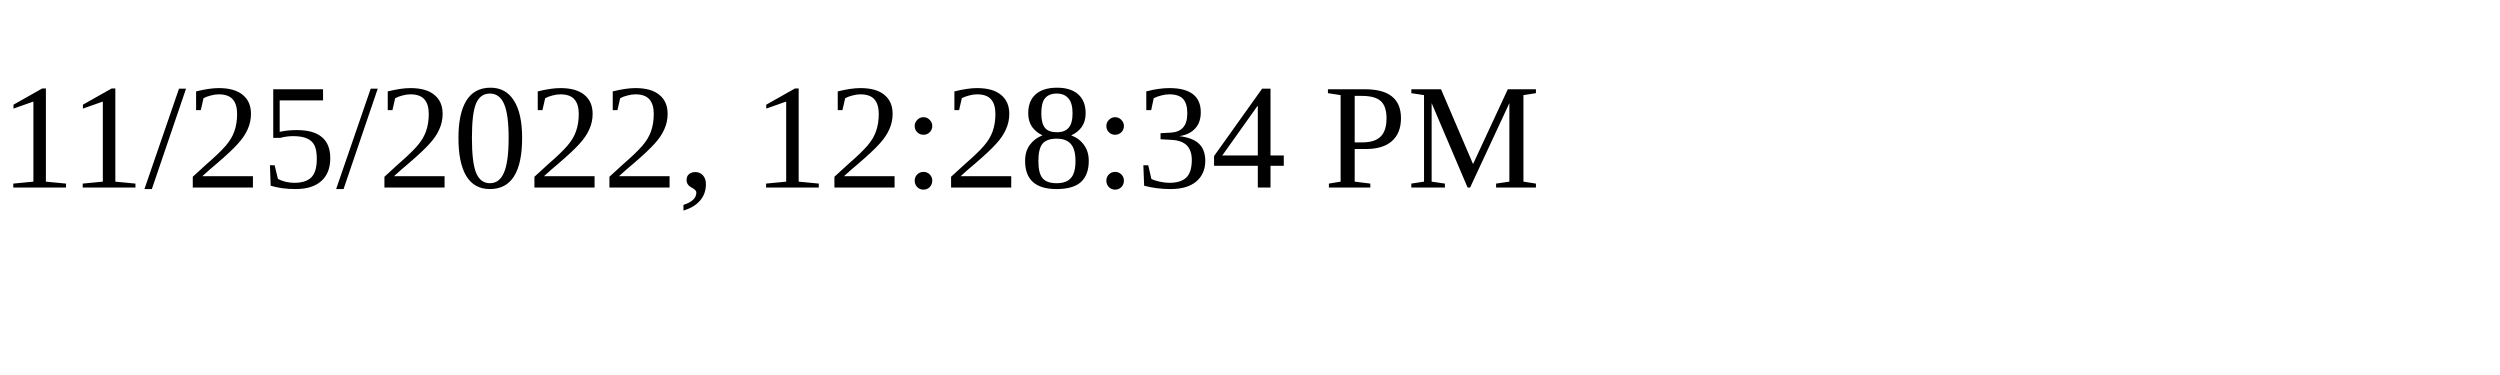
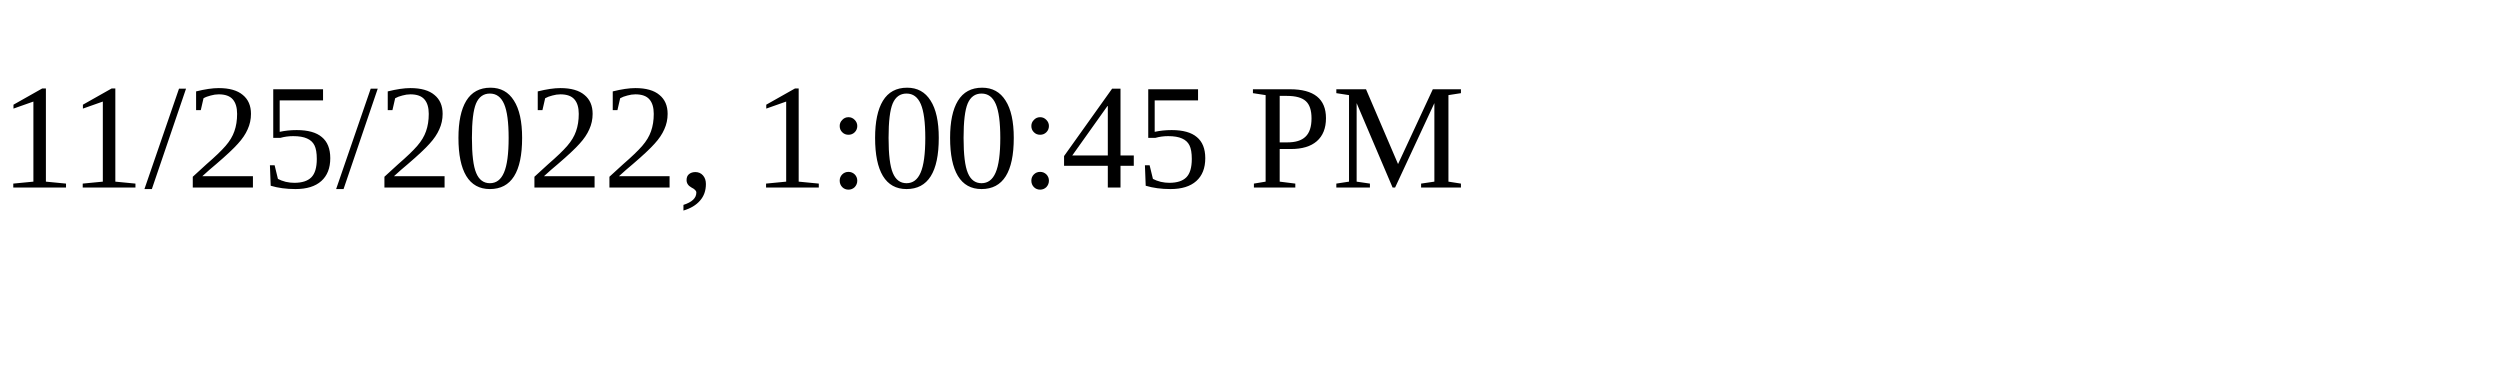
<svg xmlns="http://www.w3.org/2000/svg" height="30" width="200">
-   <text x="0" y="15">11/25/2022, 12:28:34 PM</text>
+   <text x="0" y="15">11/25/2022, 1:00:45 PM</text>
</svg>
